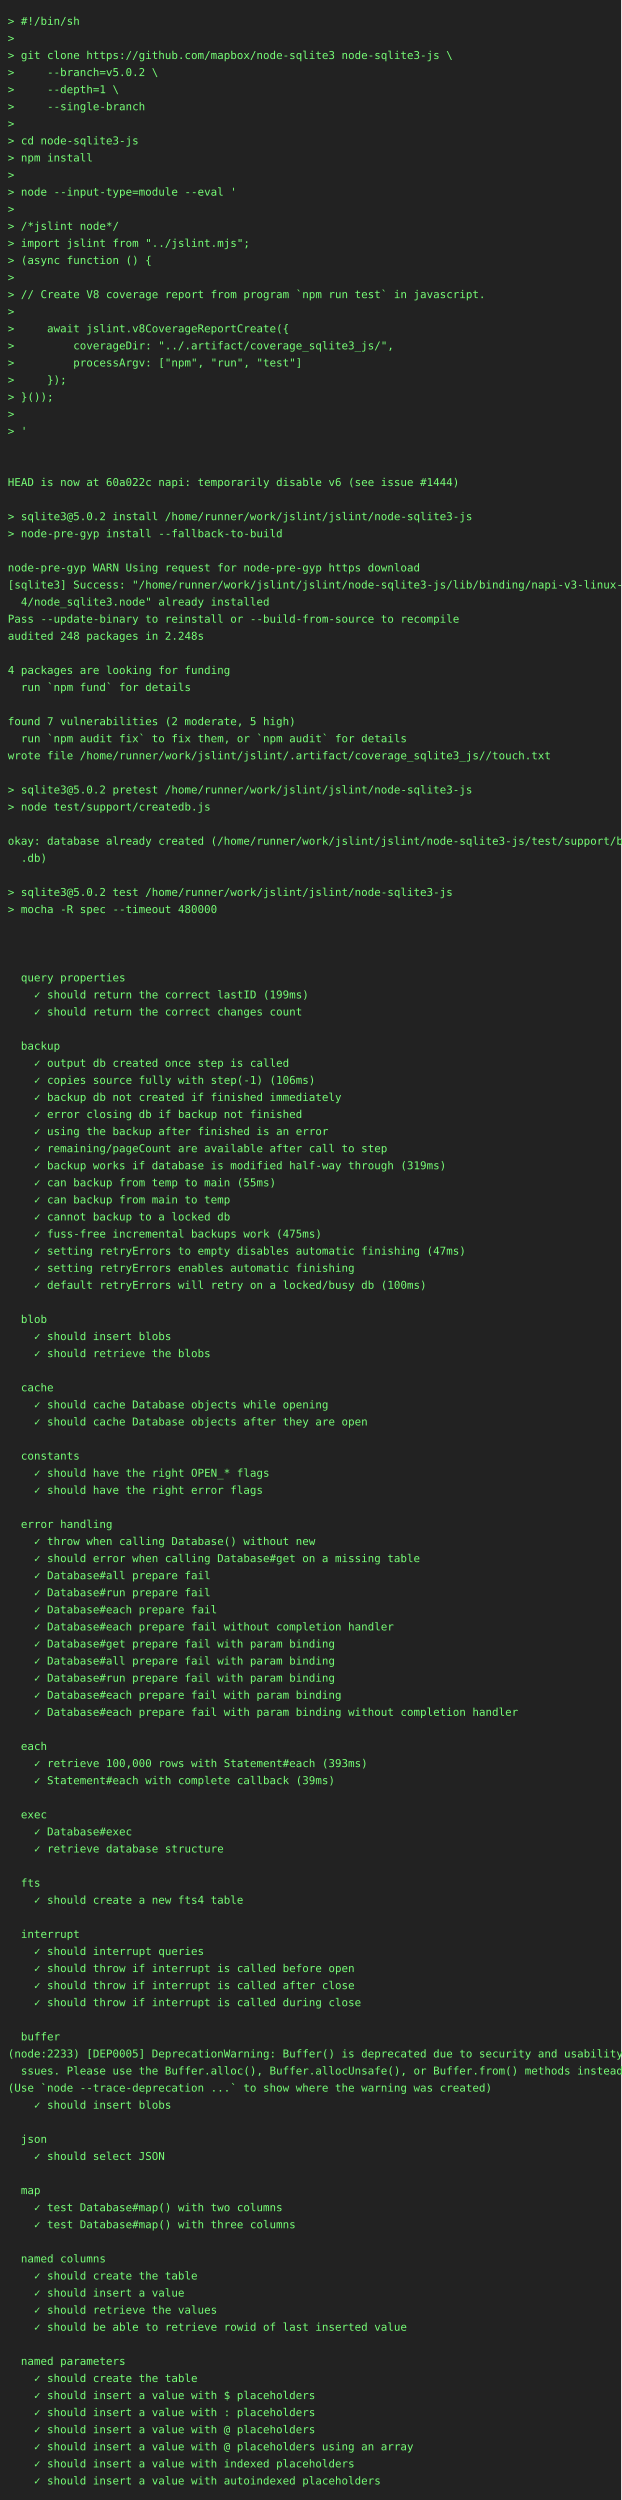
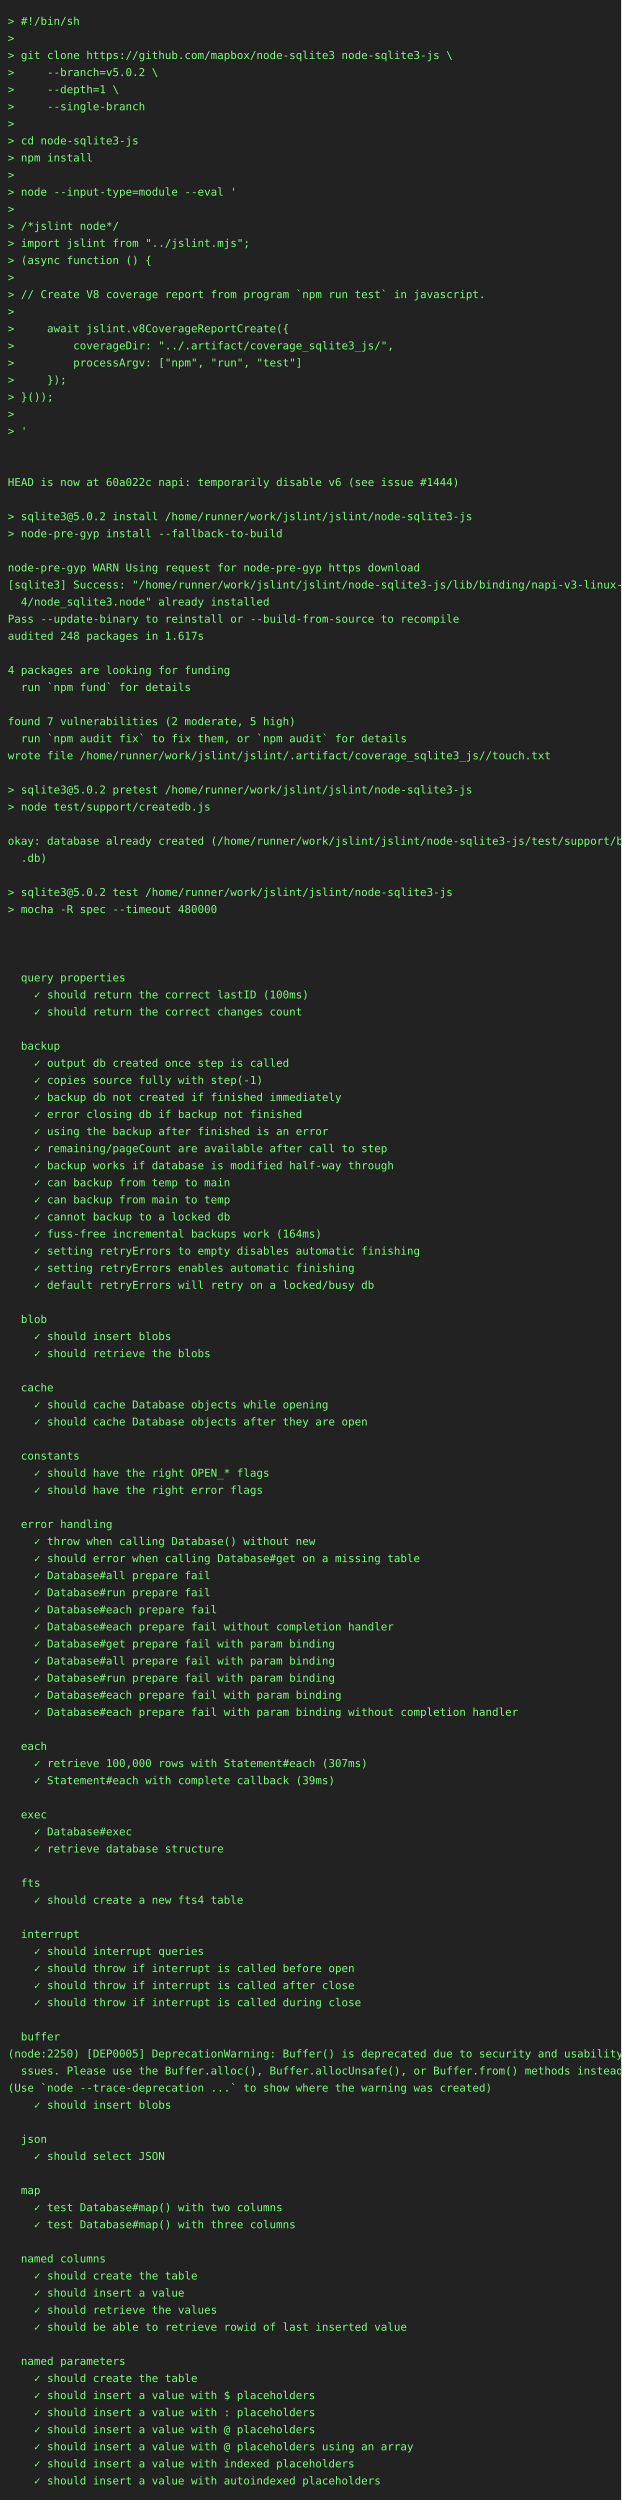
<svg xmlns="http://www.w3.org/2000/svg" height="3220" width="800">
  <rect height="3220" fill="#222" width="800" />
  <text fill="#7f7" font-family="consolas, menlo, monospace" font-size="14" xml:space="preserve">
    <tspan lengthAdjust="spacingAndGlyphs" textLength="768" x="10" y="32">&gt; #!/bin/sh                                                                                      </tspan>
    <tspan lengthAdjust="spacingAndGlyphs" textLength="768" x="10" y="54">&gt;                                                                                                </tspan>
    <tspan lengthAdjust="spacingAndGlyphs" textLength="768" x="10" y="76">&gt; git clone https://github.com/mapbox/node-sqlite3 node-sqlite3-js \                             </tspan>
    <tspan lengthAdjust="spacingAndGlyphs" textLength="768" x="10" y="98">&gt;     --branch=v5.0.2 \                                                                          </tspan>
    <tspan lengthAdjust="spacingAndGlyphs" textLength="768" x="10" y="120">&gt;     --depth=1 \                                                                                </tspan>
    <tspan lengthAdjust="spacingAndGlyphs" textLength="768" x="10" y="142">&gt;     --single-branch                                                                            </tspan>
    <tspan lengthAdjust="spacingAndGlyphs" textLength="768" x="10" y="164">&gt;                                                                                                </tspan>
    <tspan lengthAdjust="spacingAndGlyphs" textLength="768" x="10" y="186">&gt; cd node-sqlite3-js                                                                             </tspan>
    <tspan lengthAdjust="spacingAndGlyphs" textLength="768" x="10" y="208">&gt; npm install                                                                                    </tspan>
    <tspan lengthAdjust="spacingAndGlyphs" textLength="768" x="10" y="230">&gt;                                                                                                </tspan>
    <tspan lengthAdjust="spacingAndGlyphs" textLength="768" x="10" y="252">&gt; node --input-type=module --eval '                                                              </tspan>
    <tspan lengthAdjust="spacingAndGlyphs" textLength="768" x="10" y="274">&gt;                                                                                                </tspan>
    <tspan lengthAdjust="spacingAndGlyphs" textLength="768" x="10" y="296">&gt; /*jslint node*/                                                                                </tspan>
    <tspan lengthAdjust="spacingAndGlyphs" textLength="768" x="10" y="318">&gt; import jslint from "../jslint.mjs";                                                            </tspan>
    <tspan lengthAdjust="spacingAndGlyphs" textLength="768" x="10" y="340">&gt; (async function () {                                                                           </tspan>
    <tspan lengthAdjust="spacingAndGlyphs" textLength="768" x="10" y="362">&gt;                                                                                                </tspan>
    <tspan lengthAdjust="spacingAndGlyphs" textLength="768" x="10" y="384">&gt; // Create V8 coverage report from program `npm run test` in javascript.                        </tspan>
    <tspan lengthAdjust="spacingAndGlyphs" textLength="768" x="10" y="406">&gt;                                                                                                </tspan>
    <tspan lengthAdjust="spacingAndGlyphs" textLength="768" x="10" y="428">&gt;     await jslint.v8CoverageReportCreate({                                                      </tspan>
    <tspan lengthAdjust="spacingAndGlyphs" textLength="768" x="10" y="450">&gt;         coverageDir: "../.artifact/coverage_sqlite3_js/",                                      </tspan>
    <tspan lengthAdjust="spacingAndGlyphs" textLength="768" x="10" y="472">&gt;         processArgv: ["npm", "run", "test"]                                                    </tspan>
    <tspan lengthAdjust="spacingAndGlyphs" textLength="768" x="10" y="494">&gt;     });                                                                                        </tspan>
    <tspan lengthAdjust="spacingAndGlyphs" textLength="768" x="10" y="516">&gt; }());                                                                                          </tspan>
    <tspan lengthAdjust="spacingAndGlyphs" textLength="768" x="10" y="538">&gt;                                                                                                </tspan>
    <tspan lengthAdjust="spacingAndGlyphs" textLength="768" x="10" y="560">&gt; '                                                                                              </tspan>
    <tspan lengthAdjust="spacingAndGlyphs" textLength="768" x="10" y="582">                                                                                                 </tspan>
    <tspan lengthAdjust="spacingAndGlyphs" textLength="768" x="10" y="604">                                                                                                 </tspan>
    <tspan lengthAdjust="spacingAndGlyphs" textLength="768" x="10" y="626">HEAD is now at 60a022c napi: temporarily disable v6 (see issue #1444)                            </tspan>
    <tspan lengthAdjust="spacingAndGlyphs" textLength="768" x="10" y="648">                                                                                                 </tspan>
    <tspan lengthAdjust="spacingAndGlyphs" textLength="768" x="10" y="670">&gt; sqlite3@5.0.2 install /home/runner/work/jslint/jslint/node-sqlite3-js                          </tspan>
    <tspan lengthAdjust="spacingAndGlyphs" textLength="768" x="10" y="692">&gt; node-pre-gyp install --fallback-to-build                                                       </tspan>
    <tspan lengthAdjust="spacingAndGlyphs" textLength="768" x="10" y="714">                                                                                                 </tspan>
    <tspan lengthAdjust="spacingAndGlyphs" textLength="768" x="10" y="736">node-pre-gyp WARN Using request for node-pre-gyp https download                                  </tspan>
    <tspan lengthAdjust="spacingAndGlyphs" textLength="768" x="10" y="758">[sqlite3] Success: "/home/runner/work/jslint/jslint/node-sqlite3-js/lib/binding/napi-v3-linux-x6\</tspan>
    <tspan lengthAdjust="spacingAndGlyphs" textLength="768" x="10" y="780">  4/node_sqlite3.node" already installed                                                         </tspan>
    <tspan lengthAdjust="spacingAndGlyphs" textLength="768" x="10" y="802">Pass --update-binary to reinstall or --build-from-source to recompile                            </tspan>
-     <tspan lengthAdjust="spacingAndGlyphs" textLength="768" x="10" y="824">audited 248 packages in 2.248s                                                                   </tspan>
+     <tspan lengthAdjust="spacingAndGlyphs" textLength="768" x="10" y="824">audited 248 packages in 1.617s                                                                   </tspan>
    <tspan lengthAdjust="spacingAndGlyphs" textLength="768" x="10" y="846">                                                                                                 </tspan>
    <tspan lengthAdjust="spacingAndGlyphs" textLength="768" x="10" y="868">4 packages are looking for funding                                                               </tspan>
    <tspan lengthAdjust="spacingAndGlyphs" textLength="768" x="10" y="890">  run `npm fund` for details                                                                     </tspan>
    <tspan lengthAdjust="spacingAndGlyphs" textLength="768" x="10" y="912">                                                                                                 </tspan>
    <tspan lengthAdjust="spacingAndGlyphs" textLength="768" x="10" y="934">found 7 vulnerabilities (2 moderate, 5 high)                                                     </tspan>
    <tspan lengthAdjust="spacingAndGlyphs" textLength="768" x="10" y="956">  run `npm audit fix` to fix them, or `npm audit` for details                                    </tspan>
    <tspan lengthAdjust="spacingAndGlyphs" textLength="768" x="10" y="978">wrote file /home/runner/work/jslint/jslint/.artifact/coverage_sqlite3_js//touch.txt              </tspan>
    <tspan lengthAdjust="spacingAndGlyphs" textLength="768" x="10" y="1000">                                                                                                 </tspan>
    <tspan lengthAdjust="spacingAndGlyphs" textLength="768" x="10" y="1022">&gt; sqlite3@5.0.2 pretest /home/runner/work/jslint/jslint/node-sqlite3-js                          </tspan>
    <tspan lengthAdjust="spacingAndGlyphs" textLength="768" x="10" y="1044">&gt; node test/support/createdb.js                                                                  </tspan>
    <tspan lengthAdjust="spacingAndGlyphs" textLength="768" x="10" y="1066">                                                                                                 </tspan>
    <tspan lengthAdjust="spacingAndGlyphs" textLength="768" x="10" y="1088">okay: database already created (/home/runner/work/jslint/jslint/node-sqlite3-js/test/support/big\</tspan>
    <tspan lengthAdjust="spacingAndGlyphs" textLength="768" x="10" y="1110">  .db)                                                                                           </tspan>
    <tspan lengthAdjust="spacingAndGlyphs" textLength="768" x="10" y="1132">                                                                                                 </tspan>
    <tspan lengthAdjust="spacingAndGlyphs" textLength="768" x="10" y="1154">&gt; sqlite3@5.0.2 test /home/runner/work/jslint/jslint/node-sqlite3-js                             </tspan>
    <tspan lengthAdjust="spacingAndGlyphs" textLength="768" x="10" y="1176">&gt; mocha -R spec --timeout 480000                                                                 </tspan>
    <tspan lengthAdjust="spacingAndGlyphs" textLength="768" x="10" y="1198">                                                                                                 </tspan>
    <tspan lengthAdjust="spacingAndGlyphs" textLength="768" x="10" y="1220">                                                                                                 </tspan>
    <tspan lengthAdjust="spacingAndGlyphs" textLength="768" x="10" y="1242">                                                                                                 </tspan>
    <tspan lengthAdjust="spacingAndGlyphs" textLength="768" x="10" y="1264">  query properties                                                                               </tspan>
-     <tspan lengthAdjust="spacingAndGlyphs" textLength="768" x="10" y="1286">    ✓ should return the correct lastID (199ms)                                                   </tspan>
+     <tspan lengthAdjust="spacingAndGlyphs" textLength="768" x="10" y="1286">    ✓ should return the correct lastID (100ms)                                                   </tspan>
    <tspan lengthAdjust="spacingAndGlyphs" textLength="768" x="10" y="1308">    ✓ should return the correct changes count                                                    </tspan>
    <tspan lengthAdjust="spacingAndGlyphs" textLength="768" x="10" y="1330">                                                                                                 </tspan>
    <tspan lengthAdjust="spacingAndGlyphs" textLength="768" x="10" y="1352">  backup                                                                                         </tspan>
    <tspan lengthAdjust="spacingAndGlyphs" textLength="768" x="10" y="1374">    ✓ output db created once step is called                                                      </tspan>
-     <tspan lengthAdjust="spacingAndGlyphs" textLength="768" x="10" y="1396">    ✓ copies source fully with step(-1) (106ms)                                                  </tspan>
+     <tspan lengthAdjust="spacingAndGlyphs" textLength="768" x="10" y="1396">    ✓ copies source fully with step(-1)                                                          </tspan>
    <tspan lengthAdjust="spacingAndGlyphs" textLength="768" x="10" y="1418">    ✓ backup db not created if finished immediately                                              </tspan>
    <tspan lengthAdjust="spacingAndGlyphs" textLength="768" x="10" y="1440">    ✓ error closing db if backup not finished                                                    </tspan>
    <tspan lengthAdjust="spacingAndGlyphs" textLength="768" x="10" y="1462">    ✓ using the backup after finished is an error                                                </tspan>
    <tspan lengthAdjust="spacingAndGlyphs" textLength="768" x="10" y="1484">    ✓ remaining/pageCount are available after call to step                                       </tspan>
-     <tspan lengthAdjust="spacingAndGlyphs" textLength="768" x="10" y="1506">    ✓ backup works if database is modified half-way through (319ms)                              </tspan>
-     <tspan lengthAdjust="spacingAndGlyphs" textLength="768" x="10" y="1528">    ✓ can backup from temp to main (55ms)                                                        </tspan>
+     <tspan lengthAdjust="spacingAndGlyphs" textLength="768" x="10" y="1506">    ✓ backup works if database is modified half-way through                                      </tspan>
+     <tspan lengthAdjust="spacingAndGlyphs" textLength="768" x="10" y="1528">    ✓ can backup from temp to main                                                               </tspan>
    <tspan lengthAdjust="spacingAndGlyphs" textLength="768" x="10" y="1550">    ✓ can backup from main to temp                                                               </tspan>
    <tspan lengthAdjust="spacingAndGlyphs" textLength="768" x="10" y="1572">    ✓ cannot backup to a locked db                                                               </tspan>
-     <tspan lengthAdjust="spacingAndGlyphs" textLength="768" x="10" y="1594">    ✓ fuss-free incremental backups work (475ms)                                                 </tspan>
-     <tspan lengthAdjust="spacingAndGlyphs" textLength="768" x="10" y="1616">    ✓ setting retryErrors to empty disables automatic finishing (47ms)                           </tspan>
+     <tspan lengthAdjust="spacingAndGlyphs" textLength="768" x="10" y="1594">    ✓ fuss-free incremental backups work (164ms)                                                 </tspan>
+     <tspan lengthAdjust="spacingAndGlyphs" textLength="768" x="10" y="1616">    ✓ setting retryErrors to empty disables automatic finishing                                  </tspan>
    <tspan lengthAdjust="spacingAndGlyphs" textLength="768" x="10" y="1638">    ✓ setting retryErrors enables automatic finishing                                            </tspan>
-     <tspan lengthAdjust="spacingAndGlyphs" textLength="768" x="10" y="1660">    ✓ default retryErrors will retry on a locked/busy db (100ms)                                 </tspan>
+     <tspan lengthAdjust="spacingAndGlyphs" textLength="768" x="10" y="1660">    ✓ default retryErrors will retry on a locked/busy db                                         </tspan>
    <tspan lengthAdjust="spacingAndGlyphs" textLength="768" x="10" y="1682">                                                                                                 </tspan>
    <tspan lengthAdjust="spacingAndGlyphs" textLength="768" x="10" y="1704">  blob                                                                                           </tspan>
    <tspan lengthAdjust="spacingAndGlyphs" textLength="768" x="10" y="1726">    ✓ should insert blobs                                                                        </tspan>
    <tspan lengthAdjust="spacingAndGlyphs" textLength="768" x="10" y="1748">    ✓ should retrieve the blobs                                                                  </tspan>
    <tspan lengthAdjust="spacingAndGlyphs" textLength="768" x="10" y="1770">                                                                                                 </tspan>
    <tspan lengthAdjust="spacingAndGlyphs" textLength="768" x="10" y="1792">  cache                                                                                          </tspan>
    <tspan lengthAdjust="spacingAndGlyphs" textLength="768" x="10" y="1814">    ✓ should cache Database objects while opening                                                </tspan>
    <tspan lengthAdjust="spacingAndGlyphs" textLength="768" x="10" y="1836">    ✓ should cache Database objects after they are open                                          </tspan>
    <tspan lengthAdjust="spacingAndGlyphs" textLength="768" x="10" y="1858">                                                                                                 </tspan>
    <tspan lengthAdjust="spacingAndGlyphs" textLength="768" x="10" y="1880">  constants                                                                                      </tspan>
    <tspan lengthAdjust="spacingAndGlyphs" textLength="768" x="10" y="1902">    ✓ should have the right OPEN_* flags                                                         </tspan>
    <tspan lengthAdjust="spacingAndGlyphs" textLength="768" x="10" y="1924">    ✓ should have the right error flags                                                          </tspan>
    <tspan lengthAdjust="spacingAndGlyphs" textLength="768" x="10" y="1946">                                                                                                 </tspan>
    <tspan lengthAdjust="spacingAndGlyphs" textLength="768" x="10" y="1968">  error handling                                                                                 </tspan>
    <tspan lengthAdjust="spacingAndGlyphs" textLength="768" x="10" y="1990">    ✓ throw when calling Database() without new                                                  </tspan>
    <tspan lengthAdjust="spacingAndGlyphs" textLength="768" x="10" y="2012">    ✓ should error when calling Database#get on a missing table                                  </tspan>
    <tspan lengthAdjust="spacingAndGlyphs" textLength="768" x="10" y="2034">    ✓ Database#all prepare fail                                                                  </tspan>
    <tspan lengthAdjust="spacingAndGlyphs" textLength="768" x="10" y="2056">    ✓ Database#run prepare fail                                                                  </tspan>
    <tspan lengthAdjust="spacingAndGlyphs" textLength="768" x="10" y="2078">    ✓ Database#each prepare fail                                                                 </tspan>
    <tspan lengthAdjust="spacingAndGlyphs" textLength="768" x="10" y="2100">    ✓ Database#each prepare fail without completion handler                                      </tspan>
    <tspan lengthAdjust="spacingAndGlyphs" textLength="768" x="10" y="2122">    ✓ Database#get prepare fail with param binding                                               </tspan>
    <tspan lengthAdjust="spacingAndGlyphs" textLength="768" x="10" y="2144">    ✓ Database#all prepare fail with param binding                                               </tspan>
    <tspan lengthAdjust="spacingAndGlyphs" textLength="768" x="10" y="2166">    ✓ Database#run prepare fail with param binding                                               </tspan>
    <tspan lengthAdjust="spacingAndGlyphs" textLength="768" x="10" y="2188">    ✓ Database#each prepare fail with param binding                                              </tspan>
    <tspan lengthAdjust="spacingAndGlyphs" textLength="768" x="10" y="2210">    ✓ Database#each prepare fail with param binding without completion handler                   </tspan>
    <tspan lengthAdjust="spacingAndGlyphs" textLength="768" x="10" y="2232">                                                                                                 </tspan>
    <tspan lengthAdjust="spacingAndGlyphs" textLength="768" x="10" y="2254">  each                                                                                           </tspan>
-     <tspan lengthAdjust="spacingAndGlyphs" textLength="768" x="10" y="2276">    ✓ retrieve 100,000 rows with Statement#each (393ms)                                          </tspan>
+     <tspan lengthAdjust="spacingAndGlyphs" textLength="768" x="10" y="2276">    ✓ retrieve 100,000 rows with Statement#each (307ms)                                          </tspan>
    <tspan lengthAdjust="spacingAndGlyphs" textLength="768" x="10" y="2298">    ✓ Statement#each with complete callback (39ms)                                               </tspan>
    <tspan lengthAdjust="spacingAndGlyphs" textLength="768" x="10" y="2320">                                                                                                 </tspan>
    <tspan lengthAdjust="spacingAndGlyphs" textLength="768" x="10" y="2342">  exec                                                                                           </tspan>
    <tspan lengthAdjust="spacingAndGlyphs" textLength="768" x="10" y="2364">    ✓ Database#exec                                                                              </tspan>
    <tspan lengthAdjust="spacingAndGlyphs" textLength="768" x="10" y="2386">    ✓ retrieve database structure                                                                </tspan>
    <tspan lengthAdjust="spacingAndGlyphs" textLength="768" x="10" y="2408">                                                                                                 </tspan>
    <tspan lengthAdjust="spacingAndGlyphs" textLength="768" x="10" y="2430">  fts                                                                                            </tspan>
    <tspan lengthAdjust="spacingAndGlyphs" textLength="768" x="10" y="2452">    ✓ should create a new fts4 table                                                             </tspan>
    <tspan lengthAdjust="spacingAndGlyphs" textLength="768" x="10" y="2474">                                                                                                 </tspan>
    <tspan lengthAdjust="spacingAndGlyphs" textLength="768" x="10" y="2496">  interrupt                                                                                      </tspan>
    <tspan lengthAdjust="spacingAndGlyphs" textLength="768" x="10" y="2518">    ✓ should interrupt queries                                                                   </tspan>
    <tspan lengthAdjust="spacingAndGlyphs" textLength="768" x="10" y="2540">    ✓ should throw if interrupt is called before open                                            </tspan>
    <tspan lengthAdjust="spacingAndGlyphs" textLength="768" x="10" y="2562">    ✓ should throw if interrupt is called after close                                            </tspan>
    <tspan lengthAdjust="spacingAndGlyphs" textLength="768" x="10" y="2584">    ✓ should throw if interrupt is called during close                                           </tspan>
    <tspan lengthAdjust="spacingAndGlyphs" textLength="768" x="10" y="2606">                                                                                                 </tspan>
    <tspan lengthAdjust="spacingAndGlyphs" textLength="768" x="10" y="2628">  buffer                                                                                         </tspan>
-     <tspan lengthAdjust="spacingAndGlyphs" textLength="768" x="10" y="2650">(node:2233) [DEP0005] DeprecationWarning: Buffer() is deprecated due to security and usability i\</tspan>
+     <tspan lengthAdjust="spacingAndGlyphs" textLength="768" x="10" y="2650">(node:2250) [DEP0005] DeprecationWarning: Buffer() is deprecated due to security and usability i\</tspan>
    <tspan lengthAdjust="spacingAndGlyphs" textLength="768" x="10" y="2672">  ssues. Please use the Buffer.alloc(), Buffer.allocUnsafe(), or Buffer.from() methods instead.  </tspan>
    <tspan lengthAdjust="spacingAndGlyphs" textLength="768" x="10" y="2694">(Use `node --trace-deprecation ...` to show where the warning was created)                       </tspan>
    <tspan lengthAdjust="spacingAndGlyphs" textLength="768" x="10" y="2716">    ✓ should insert blobs                                                                        </tspan>
    <tspan lengthAdjust="spacingAndGlyphs" textLength="768" x="10" y="2738">                                                                                                 </tspan>
    <tspan lengthAdjust="spacingAndGlyphs" textLength="768" x="10" y="2760">  json                                                                                           </tspan>
    <tspan lengthAdjust="spacingAndGlyphs" textLength="768" x="10" y="2782">    ✓ should select JSON                                                                         </tspan>
    <tspan lengthAdjust="spacingAndGlyphs" textLength="768" x="10" y="2804">                                                                                                 </tspan>
    <tspan lengthAdjust="spacingAndGlyphs" textLength="768" x="10" y="2826">  map                                                                                            </tspan>
    <tspan lengthAdjust="spacingAndGlyphs" textLength="768" x="10" y="2848">    ✓ test Database#map() with two columns                                                       </tspan>
    <tspan lengthAdjust="spacingAndGlyphs" textLength="768" x="10" y="2870">    ✓ test Database#map() with three columns                                                     </tspan>
    <tspan lengthAdjust="spacingAndGlyphs" textLength="768" x="10" y="2892">                                                                                                 </tspan>
    <tspan lengthAdjust="spacingAndGlyphs" textLength="768" x="10" y="2914">  named columns                                                                                  </tspan>
    <tspan lengthAdjust="spacingAndGlyphs" textLength="768" x="10" y="2936">    ✓ should create the table                                                                    </tspan>
    <tspan lengthAdjust="spacingAndGlyphs" textLength="768" x="10" y="2958">    ✓ should insert a value                                                                      </tspan>
    <tspan lengthAdjust="spacingAndGlyphs" textLength="768" x="10" y="2980">    ✓ should retrieve the values                                                                 </tspan>
    <tspan lengthAdjust="spacingAndGlyphs" textLength="768" x="10" y="3002">    ✓ should be able to retrieve rowid of last inserted value                                    </tspan>
    <tspan lengthAdjust="spacingAndGlyphs" textLength="768" x="10" y="3024">                                                                                                 </tspan>
    <tspan lengthAdjust="spacingAndGlyphs" textLength="768" x="10" y="3046">  named parameters                                                                               </tspan>
    <tspan lengthAdjust="spacingAndGlyphs" textLength="768" x="10" y="3068">    ✓ should create the table                                                                    </tspan>
    <tspan lengthAdjust="spacingAndGlyphs" textLength="768" x="10" y="3090">    ✓ should insert a value with $ placeholders                                                  </tspan>
    <tspan lengthAdjust="spacingAndGlyphs" textLength="768" x="10" y="3112">    ✓ should insert a value with : placeholders                                                  </tspan>
    <tspan lengthAdjust="spacingAndGlyphs" textLength="768" x="10" y="3134">    ✓ should insert a value with @ placeholders                                                  </tspan>
    <tspan lengthAdjust="spacingAndGlyphs" textLength="768" x="10" y="3156">    ✓ should insert a value with @ placeholders using an array                                   </tspan>
    <tspan lengthAdjust="spacingAndGlyphs" textLength="768" x="10" y="3178">    ✓ should insert a value with indexed placeholders                                            </tspan>
    <tspan lengthAdjust="spacingAndGlyphs" textLength="768" x="10" y="3200">    ✓ should insert a value with autoindexed placeholders                                        </tspan>
  </text>
</svg>
